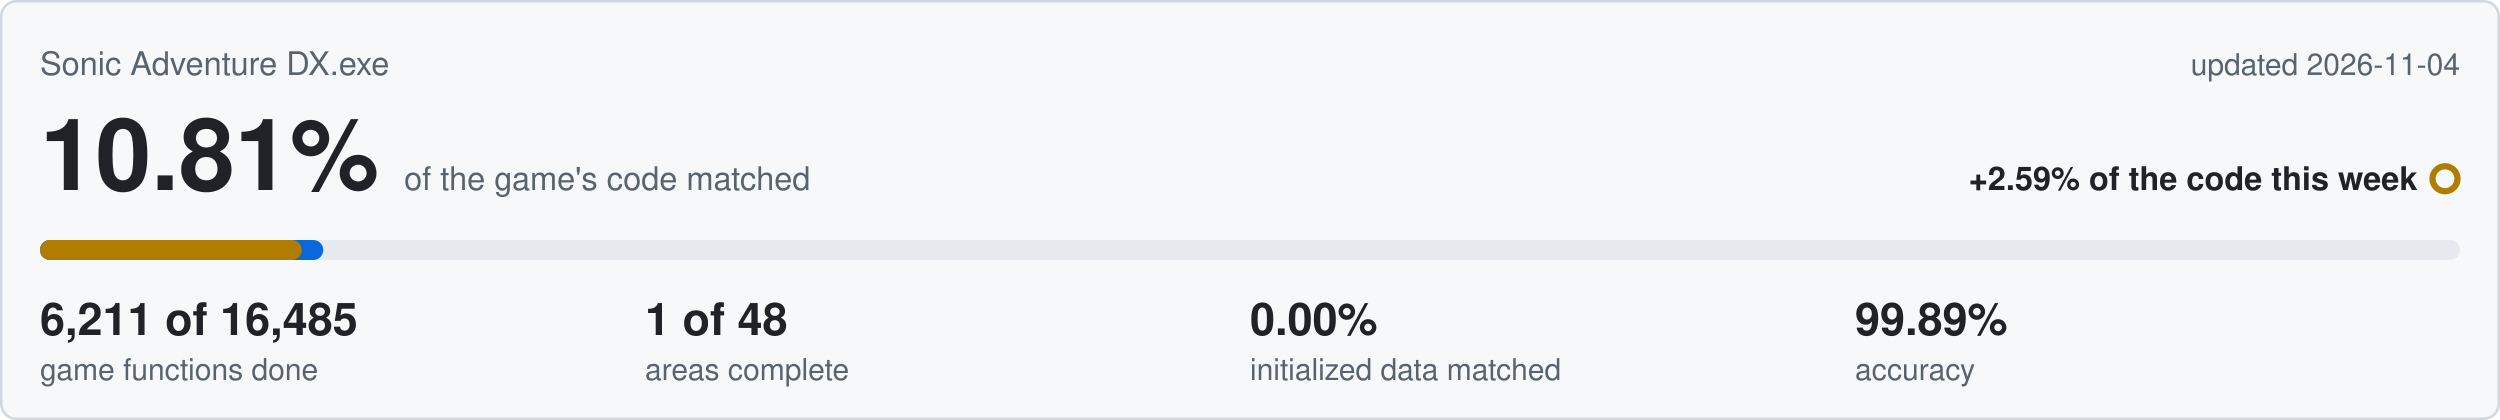
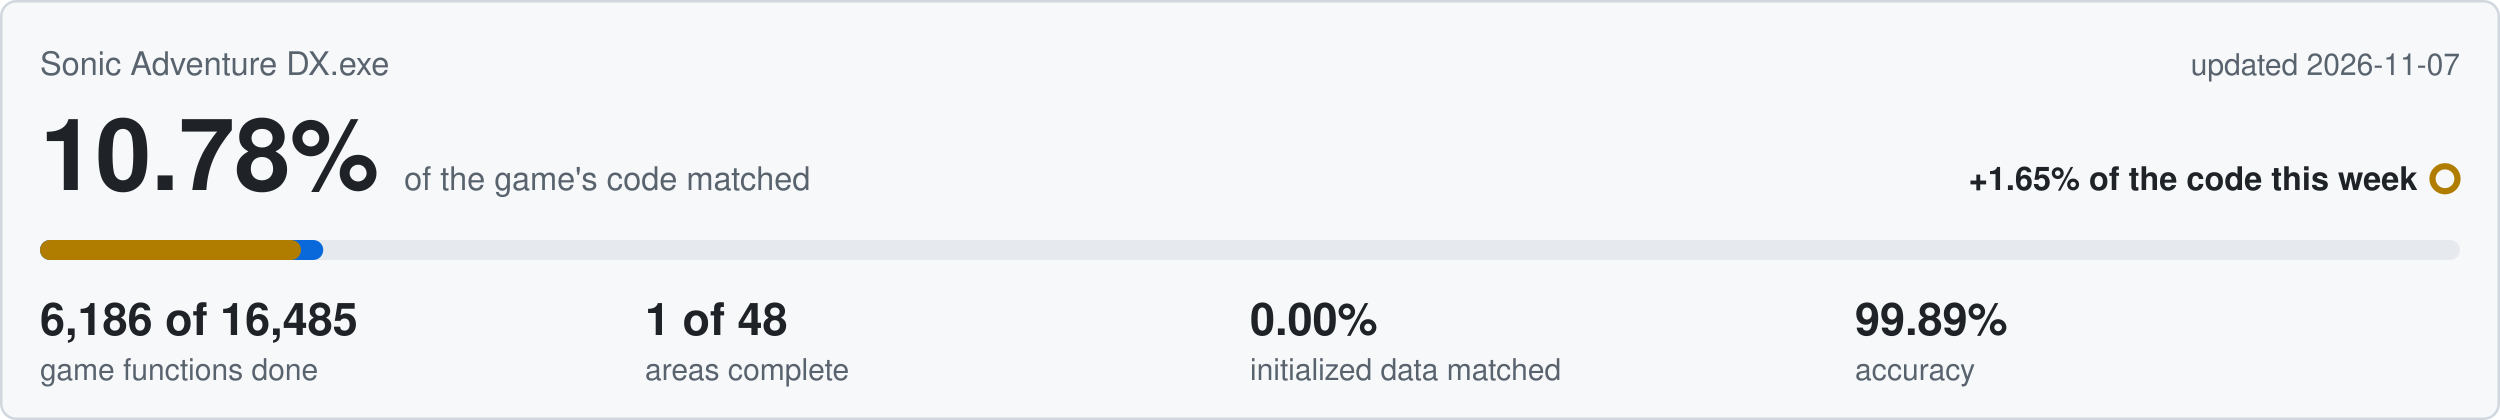
<svg xmlns="http://www.w3.org/2000/svg" viewBox="0 0 1000 168" width="1000" height="168">
  <rect x="0.5" y="0.5" width="999" height="167" rx="6" fill="#f6f8fa" stroke="#d0d7de" />
  <text x="16" y="30" font-family="Segoe UI,Helvetica,Arial,sans-serif" font-size="13" fill="#59636e">Sonic Adventure DX.exe</text>
-   <text x="984" y="30" text-anchor="end" font-family="Segoe UI,Helvetica,Arial,sans-serif" font-size="12" fill="#59636e">updated 2026-11-04</text>
-   <text x="16" y="76" font-family="Segoe UI,Helvetica,Arial,sans-serif" font-size="40" font-weight="600" fill="#1f2328">10.81%<tspan dx="10" font-size="13" font-weight="400" fill="#59636e">of the game's code matched</tspan>
+   <text x="984" y="30" text-anchor="end" font-family="Segoe UI,Helvetica,Arial,sans-serif" font-size="12" fill="#59636e">updated 2026-11-07</text>
+   <text x="16" y="76" font-family="Segoe UI,Helvetica,Arial,sans-serif" font-size="40" font-weight="600" fill="#1f2328">10.78%<tspan dx="10" font-size="13" font-weight="400" fill="#59636e">of the game's code matched</tspan>
  </text>
-   <text x="967" y="76" text-anchor="end" font-family="Segoe UI,Helvetica,Arial,sans-serif" font-size="13" font-weight="600" fill="#1f2328">+2.59% of the code this week</text>
+   <text x="967" y="76" text-anchor="end" font-family="Segoe UI,Helvetica,Arial,sans-serif" font-size="13" font-weight="600" fill="#1f2328">+1.65% of the code this week</text>
  <circle cx="978" cy="71.5" r="5" fill="none" stroke="#b07d00" stroke-width="2.5" />
  <rect x="16" y="96" width="968" height="8" rx="4" fill="#e6eaef" />
  <rect x="16" y="96" width="113.3" height="8" rx="4" fill="#0969da" />
-   <rect x="16" y="96" width="104.7" height="8" rx="4" fill="#b07d00" />
-   <text x="16" y="134" font-family="Segoe UI,Helvetica,Arial,sans-serif" font-size="18" font-weight="600" fill="#1f2328">6,211 of 16,485</text>
+   <rect x="16" y="96" width="104.4" height="8" rx="4" fill="#b07d00" />
+   <text x="16" y="134" font-family="Segoe UI,Helvetica,Arial,sans-serif" font-size="18" font-weight="600" fill="#1f2328">6,186 of 16,485</text>
  <text x="16" y="152" font-family="Segoe UI,Helvetica,Arial,sans-serif" font-size="12" fill="#59636e">game functions done</text>
  <text x="258" y="134" font-family="Segoe UI,Helvetica,Arial,sans-serif" font-size="18" font-weight="600" fill="#1f2328">1 of 48</text>
  <text x="258" y="152" font-family="Segoe UI,Helvetica,Arial,sans-serif" font-size="12" fill="#59636e">areas complete</text>
  <text x="500" y="134" font-family="Segoe UI,Helvetica,Arial,sans-serif" font-size="18" font-weight="600" fill="#1f2328">0.00%</text>
  <text x="500" y="152" font-family="Segoe UI,Helvetica,Arial,sans-serif" font-size="12" fill="#59636e">initialized data matched</text>
  <text x="742" y="134" font-family="Segoe UI,Helvetica,Arial,sans-serif" font-size="18" font-weight="600" fill="#1f2328">99.89%</text>
  <text x="742" y="152" font-family="Segoe UI,Helvetica,Arial,sans-serif" font-size="12" fill="#59636e">accuracy</text>
</svg>
